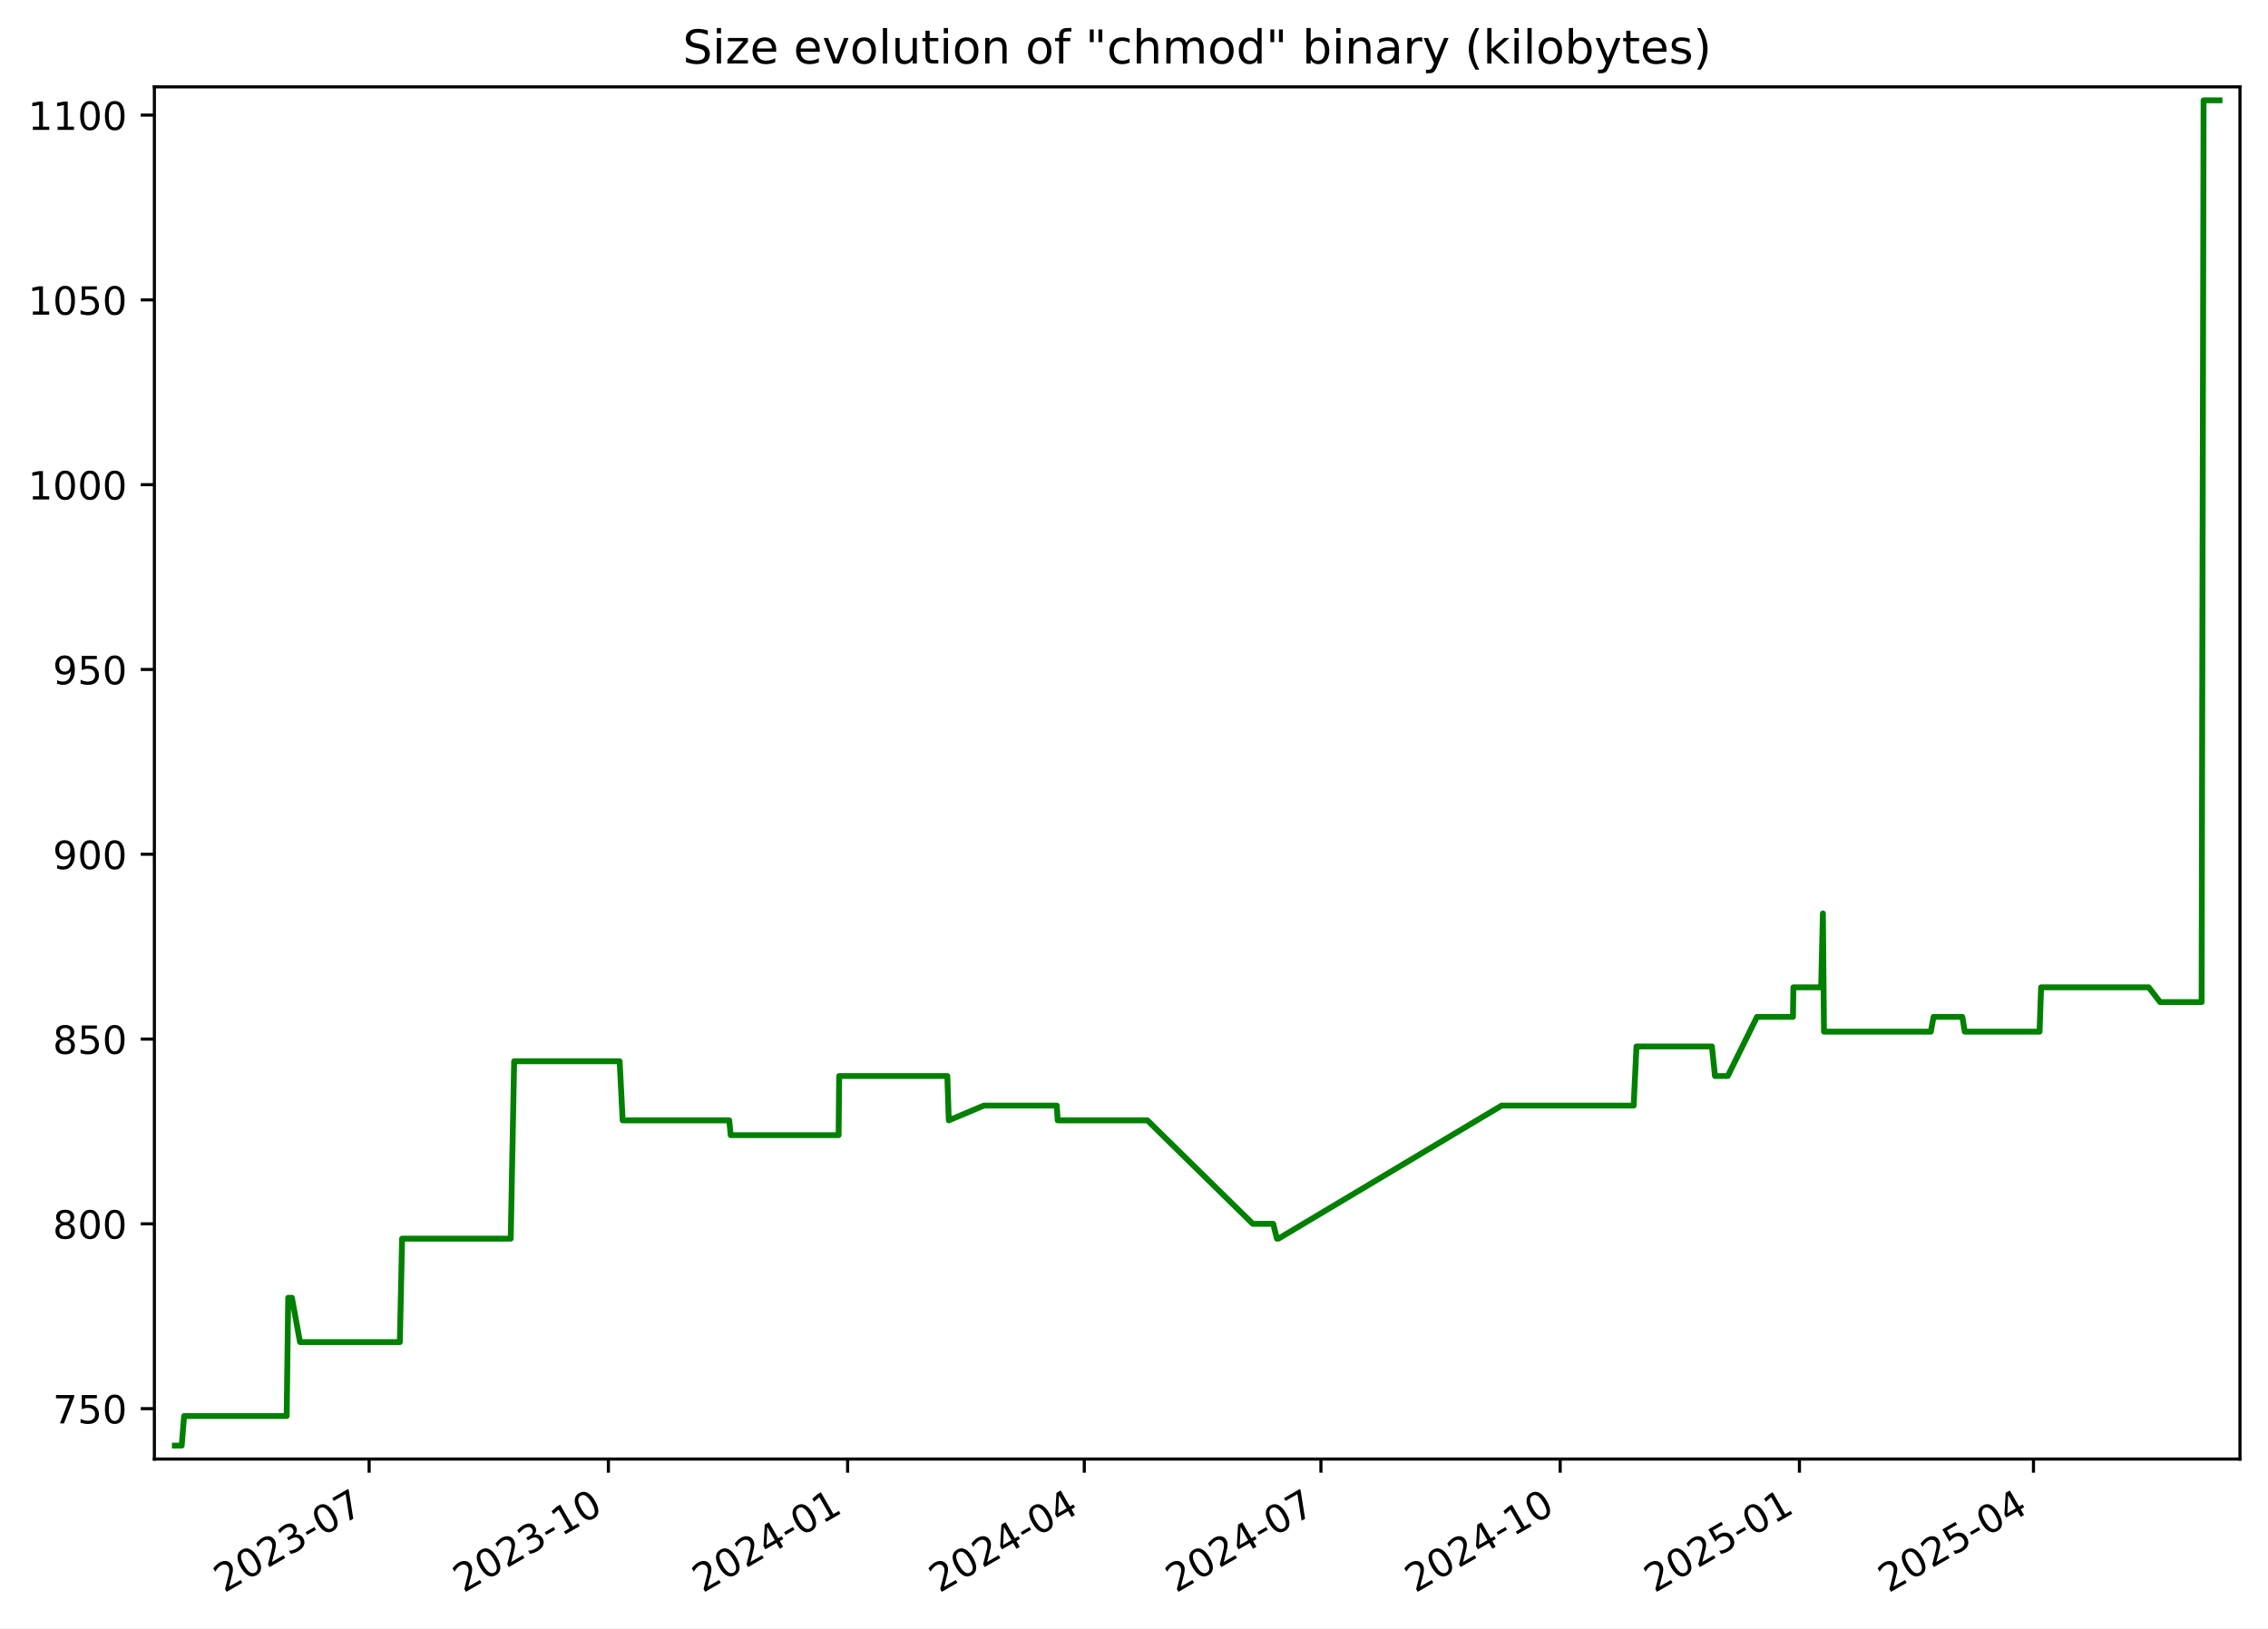
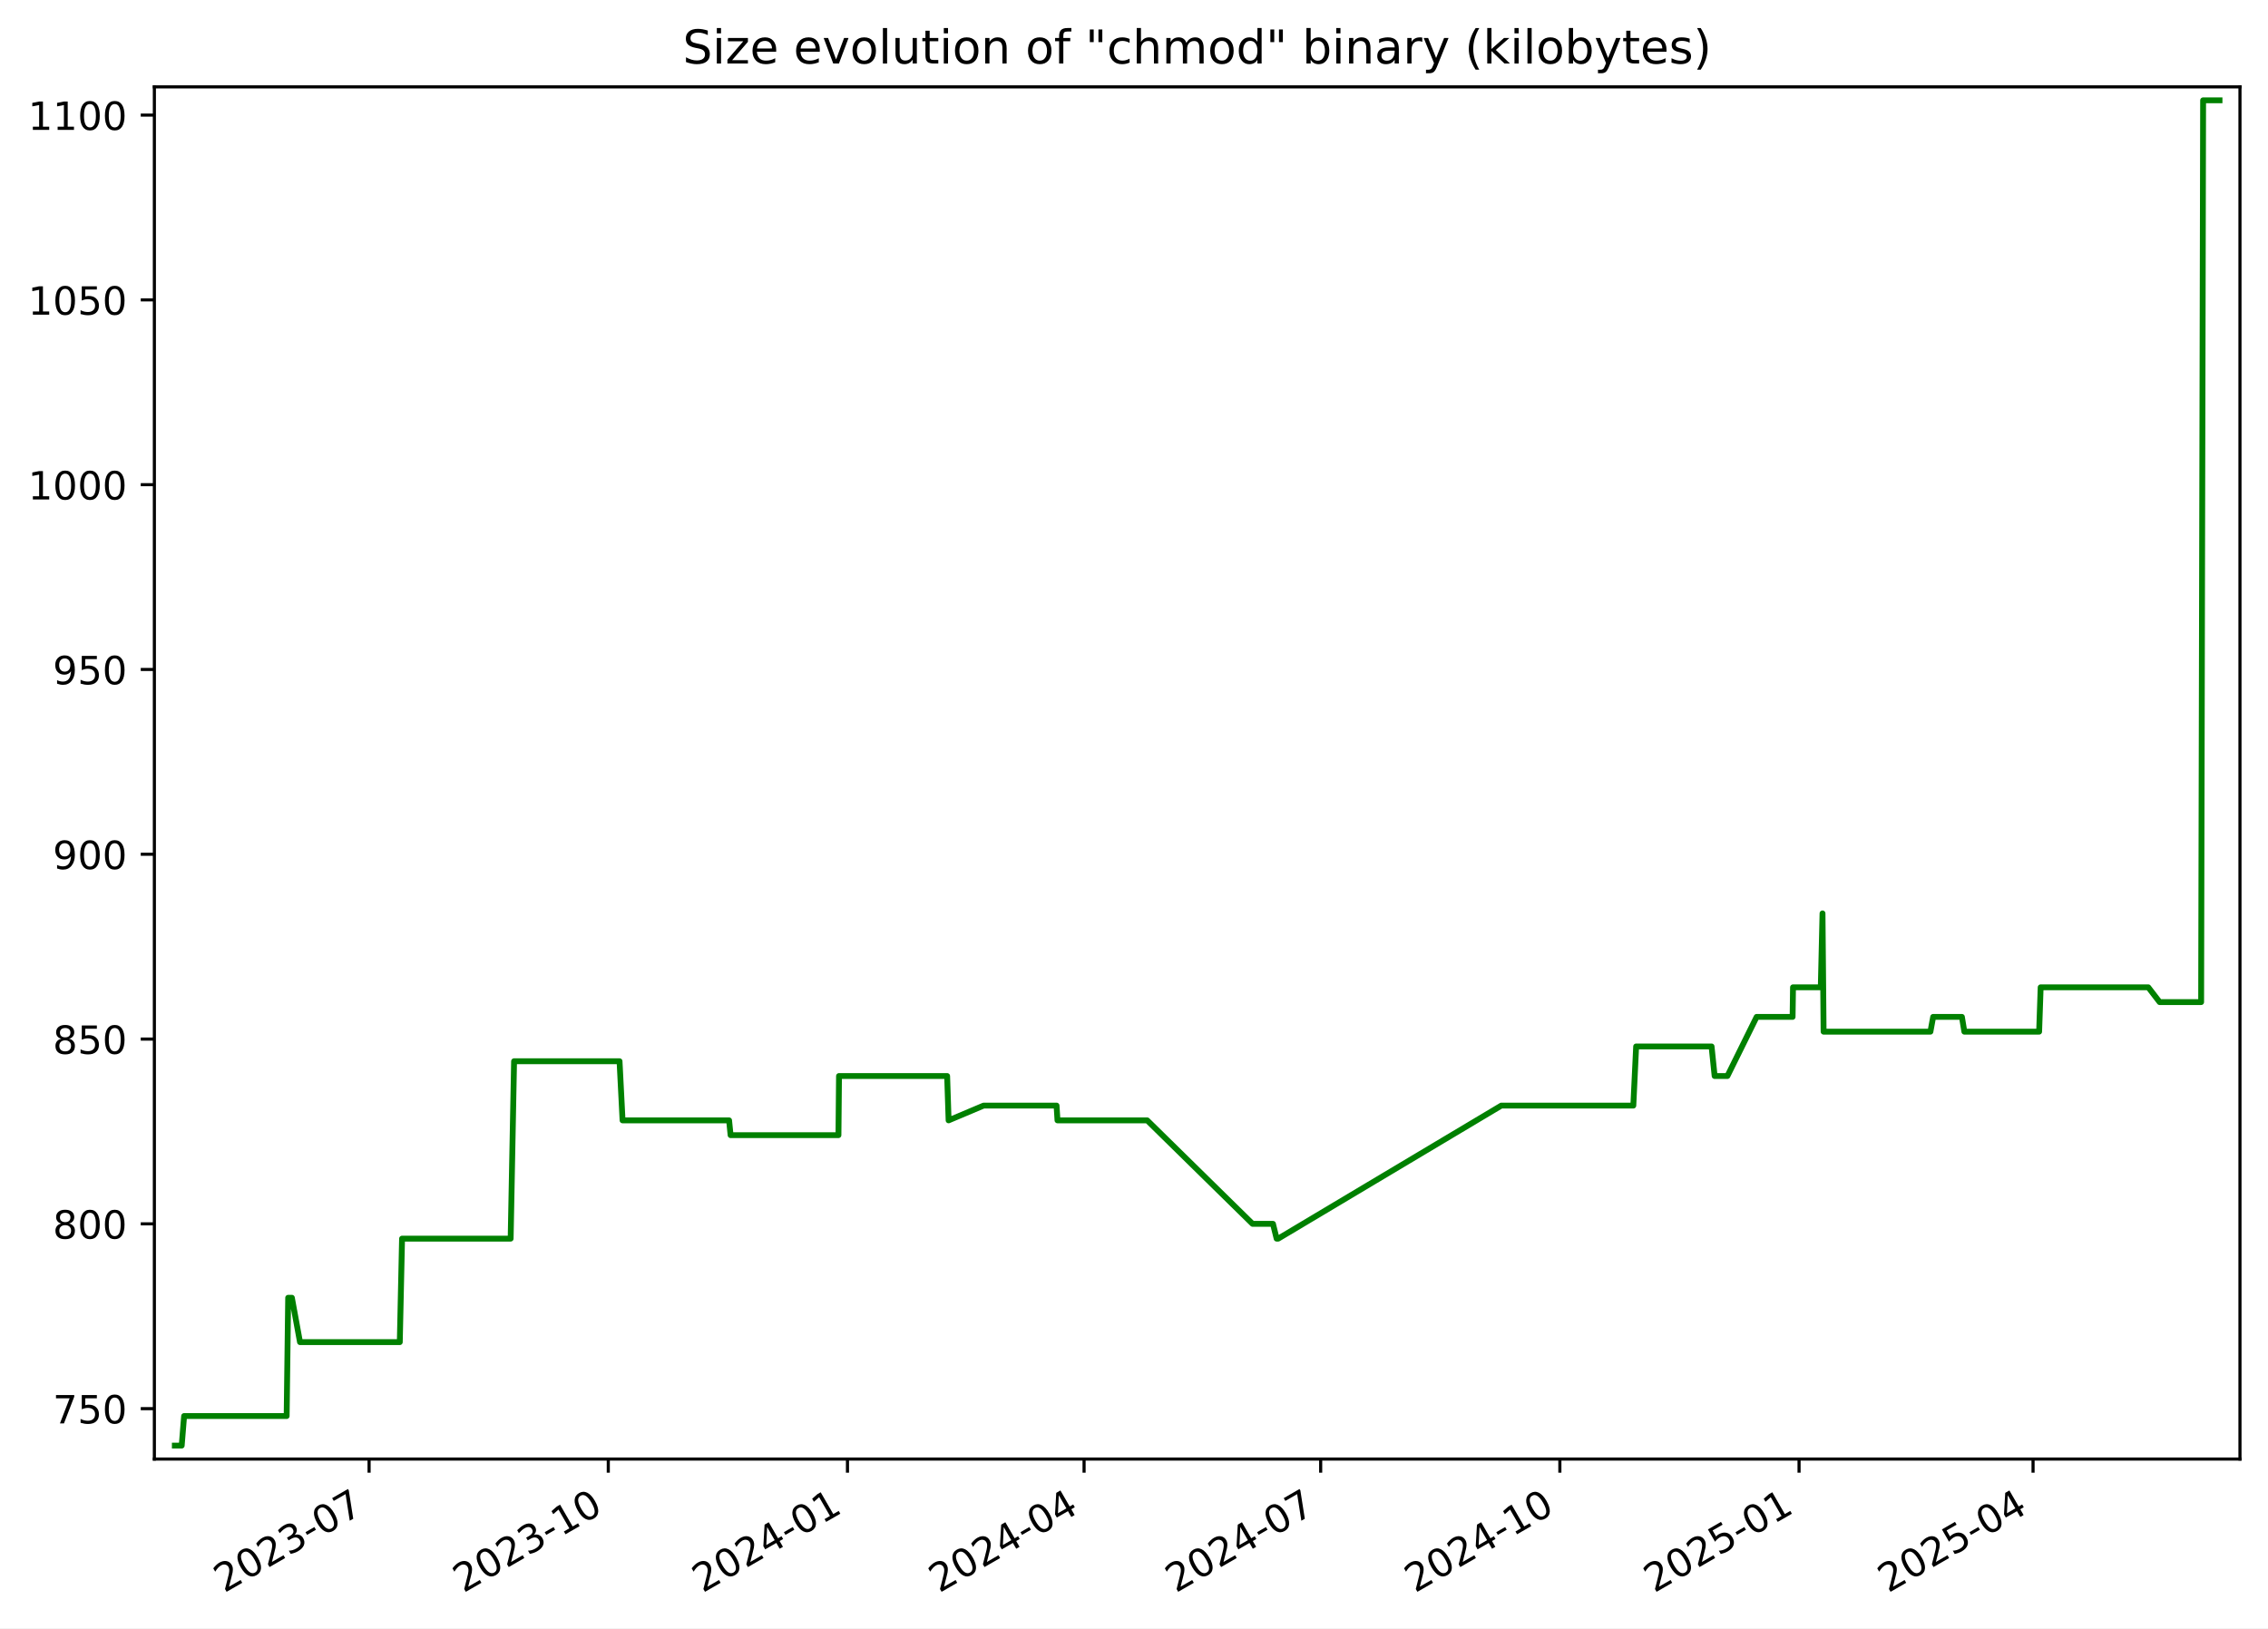
<svg xmlns="http://www.w3.org/2000/svg" xmlns:xlink="http://www.w3.org/1999/xlink" width="582.53pt" height="418.303pt" viewBox="0 0 582.53 418.303" version="1.1">
  <defs>
    <style type="text/css">*{stroke-linejoin: round; stroke-linecap: butt}</style>
  </defs>
  <g id="figure_1">
    <g id="patch_1">
      <path d="M -0 418.303  L 582.53 418.303  L 582.53 0  L -0 0  z " style="fill: #ffffff" />
    </g>
    <g id="axes_1">
      <g id="patch_2">
        <path d="M 39.65 374.83  L 575.33 374.83  L 575.33 22.318  L 39.65 22.318  z " style="fill: #ffffff" />
      </g>
      <g id="matplotlib.axis_1">
        <g id="xtick_1">
          <g id="line2d_1">
            <defs>
-               <path id="m95ce274c61" d="M 0 0  L 0 3.5  " style="stroke: #000000; stroke-width: 0.8" />
+               <path id="mc6a07fca92" d="M 0 0  L 0 3.5  " style="stroke: #000000; stroke-width: 0.8" />
            </defs>
            <g>
-               <use xlink:href="#m95ce274c61" x="94.811" y="374.83" style="stroke: #000000; stroke-width: 0.8" />
+               <use xlink:href="#mc6a07fca92" x="94.799" y="374.83" style="stroke: #000000; stroke-width: 0.8" />
            </g>
          </g>
          <g id="text_1">
-             <g transform="translate(57.58602 409.302) rotate(-30) scale(0.1 -0.1)">
+             <g transform="translate(57.57447 409.302) rotate(-30) scale(0.1 -0.1)">
              <defs>
                <path id="DejaVuSans-32" d="M 1228 531  L 3431 531  L 3431 0  L 469 0  L 469 531  Q 828 903 1448 1529  Q 2069 2156 2228 2338  Q 2531 2678 2651 2914  Q 2772 3150 2772 3378  Q 2772 3750 2511 3984  Q 2250 4219 1831 4219  Q 1534 4219 1204 4116  Q 875 4013 500 3803  L 500 4441  Q 881 4594 1212 4672  Q 1544 4750 1819 4750  Q 2544 4750 2975 4387  Q 3406 4025 3406 3419  Q 3406 3131 3298 2873  Q 3191 2616 2906 2266  Q 2828 2175 2409 1742  Q 1991 1309 1228 531  z " transform="scale(0.015625)" />
                <path id="DejaVuSans-30" d="M 2034 4250  Q 1547 4250 1301 3770  Q 1056 3291 1056 2328  Q 1056 1369 1301 889  Q 1547 409 2034 409  Q 2525 409 2770 889  Q 3016 1369 3016 2328  Q 3016 3291 2770 3770  Q 2525 4250 2034 4250  z M 2034 4750  Q 2819 4750 3233 4129  Q 3647 3509 3647 2328  Q 3647 1150 3233 529  Q 2819 -91 2034 -91  Q 1250 -91 836 529  Q 422 1150 422 2328  Q 422 3509 836 4129  Q 1250 4750 2034 4750  z " transform="scale(0.015625)" />
                <path id="DejaVuSans-33" d="M 2597 2516  Q 3050 2419 3304 2112  Q 3559 1806 3559 1356  Q 3559 666 3084 287  Q 2609 -91 1734 -91  Q 1441 -91 1130 -33  Q 819 25 488 141  L 488 750  Q 750 597 1062 519  Q 1375 441 1716 441  Q 2309 441 2620 675  Q 2931 909 2931 1356  Q 2931 1769 2642 2001  Q 2353 2234 1838 2234  L 1294 2234  L 1294 2753  L 1863 2753  Q 2328 2753 2575 2939  Q 2822 3125 2822 3475  Q 2822 3834 2567 4026  Q 2313 4219 1838 4219  Q 1578 4219 1281 4162  Q 984 4106 628 3988  L 628 4550  Q 988 4650 1302 4700  Q 1616 4750 1894 4750  Q 2613 4750 3031 4423  Q 3450 4097 3450 3541  Q 3450 3153 3228 2886  Q 3006 2619 2597 2516  z " transform="scale(0.015625)" />
                <path id="DejaVuSans-2d" d="M 313 2009  L 1997 2009  L 1997 1497  L 313 1497  L 313 2009  z " transform="scale(0.015625)" />
                <path id="DejaVuSans-37" d="M 525 4666  L 3525 4666  L 3525 4397  L 1831 0  L 1172 0  L 2766 4134  L 525 4134  L 525 4666  z " transform="scale(0.015625)" />
              </defs>
              <use xlink:href="#DejaVuSans-32" />
              <use xlink:href="#DejaVuSans-30" x="63.623" />
              <use xlink:href="#DejaVuSans-32" x="127.246" />
              <use xlink:href="#DejaVuSans-33" x="190.869" />
              <use xlink:href="#DejaVuSans-2d" x="254.492" />
              <use xlink:href="#DejaVuSans-30" x="290.576" />
              <use xlink:href="#DejaVuSans-37" x="354.199" />
            </g>
          </g>
        </g>
        <g id="xtick_2">
          <g id="line2d_2">
            <g>
-               <use xlink:href="#m95ce274c61" x="156.262" y="374.83" style="stroke: #000000; stroke-width: 0.8" />
+               <use xlink:href="#mc6a07fca92" x="156.236" y="374.83" style="stroke: #000000; stroke-width: 0.8" />
            </g>
          </g>
          <g id="text_2">
-             <g transform="translate(119.0368 409.302) rotate(-30) scale(0.1 -0.1)">
+             <g transform="translate(119.011 409.302) rotate(-30) scale(0.1 -0.1)">
              <defs>
                <path id="DejaVuSans-31" d="M 794 531  L 1825 531  L 1825 4091  L 703 3866  L 703 4441  L 1819 4666  L 2450 4666  L 2450 531  L 3481 531  L 3481 0  L 794 0  L 794 531  z " transform="scale(0.015625)" />
              </defs>
              <use xlink:href="#DejaVuSans-32" />
              <use xlink:href="#DejaVuSans-30" x="63.623" />
              <use xlink:href="#DejaVuSans-32" x="127.246" />
              <use xlink:href="#DejaVuSans-33" x="190.869" />
              <use xlink:href="#DejaVuSans-2d" x="254.492" />
              <use xlink:href="#DejaVuSans-31" x="290.576" />
              <use xlink:href="#DejaVuSans-30" x="354.199" />
            </g>
          </g>
        </g>
        <g id="xtick_3">
          <g id="line2d_3">
            <g>
-               <use xlink:href="#m95ce274c61" x="217.712" y="374.83" style="stroke: #000000; stroke-width: 0.8" />
+               <use xlink:href="#mc6a07fca92" x="217.672" y="374.83" style="stroke: #000000; stroke-width: 0.8" />
            </g>
          </g>
          <g id="text_3">
-             <g transform="translate(180.4875 409.302) rotate(-30) scale(0.1 -0.1)">
+             <g transform="translate(180.4475 409.302) rotate(-30) scale(0.1 -0.1)">
              <defs>
                <path id="DejaVuSans-34" d="M 2419 4116  L 825 1625  L 2419 1625  L 2419 4116  z M 2253 4666  L 3047 4666  L 3047 1625  L 3713 1625  L 3713 1100  L 3047 1100  L 3047 0  L 2419 0  L 2419 1100  L 313 1100  L 313 1709  L 2253 4666  z " transform="scale(0.015625)" />
              </defs>
              <use xlink:href="#DejaVuSans-32" />
              <use xlink:href="#DejaVuSans-30" x="63.623" />
              <use xlink:href="#DejaVuSans-32" x="127.246" />
              <use xlink:href="#DejaVuSans-34" x="190.869" />
              <use xlink:href="#DejaVuSans-2d" x="254.492" />
              <use xlink:href="#DejaVuSans-30" x="290.576" />
              <use xlink:href="#DejaVuSans-31" x="354.199" />
            </g>
          </g>
        </g>
        <g id="xtick_4">
          <g id="line2d_4">
            <g>
-               <use xlink:href="#m95ce274c61" x="278.495" y="374.83" style="stroke: #000000; stroke-width: 0.8" />
+               <use xlink:href="#mc6a07fca92" x="278.441" y="374.83" style="stroke: #000000; stroke-width: 0.8" />
            </g>
          </g>
          <g id="text_4">
-             <g transform="translate(241.2703 409.302) rotate(-30) scale(0.1 -0.1)">
+             <g transform="translate(241.2163 409.302) rotate(-30) scale(0.1 -0.1)">
              <use xlink:href="#DejaVuSans-32" />
              <use xlink:href="#DejaVuSans-30" x="63.623" />
              <use xlink:href="#DejaVuSans-32" x="127.246" />
              <use xlink:href="#DejaVuSans-34" x="190.869" />
              <use xlink:href="#DejaVuSans-2d" x="254.492" />
              <use xlink:href="#DejaVuSans-30" x="290.576" />
              <use xlink:href="#DejaVuSans-34" x="354.199" />
            </g>
          </g>
        </g>
        <g id="xtick_5">
          <g id="line2d_5">
            <g>
-               <use xlink:href="#m95ce274c61" x="339.278" y="374.83" style="stroke: #000000; stroke-width: 0.8" />
+               <use xlink:href="#mc6a07fca92" x="339.21" y="374.83" style="stroke: #000000; stroke-width: 0.8" />
            </g>
          </g>
          <g id="text_5">
-             <g transform="translate(302.0531 409.302) rotate(-30) scale(0.1 -0.1)">
+             <g transform="translate(301.985 409.302) rotate(-30) scale(0.1 -0.1)">
              <use xlink:href="#DejaVuSans-32" />
              <use xlink:href="#DejaVuSans-30" x="63.623" />
              <use xlink:href="#DejaVuSans-32" x="127.246" />
              <use xlink:href="#DejaVuSans-34" x="190.869" />
              <use xlink:href="#DejaVuSans-2d" x="254.492" />
              <use xlink:href="#DejaVuSans-30" x="290.576" />
              <use xlink:href="#DejaVuSans-37" x="354.199" />
            </g>
          </g>
        </g>
        <g id="xtick_6">
          <g id="line2d_6">
            <g>
-               <use xlink:href="#m95ce274c61" x="400.729" y="374.83" style="stroke: #000000; stroke-width: 0.8" />
+               <use xlink:href="#mc6a07fca92" x="400.646" y="374.83" style="stroke: #000000; stroke-width: 0.8" />
            </g>
          </g>
          <g id="text_6">
-             <g transform="translate(363.5038 409.302) rotate(-30) scale(0.1 -0.1)">
+             <g transform="translate(363.4215 409.302) rotate(-30) scale(0.1 -0.1)">
              <use xlink:href="#DejaVuSans-32" />
              <use xlink:href="#DejaVuSans-30" x="63.623" />
              <use xlink:href="#DejaVuSans-32" x="127.246" />
              <use xlink:href="#DejaVuSans-34" x="190.869" />
              <use xlink:href="#DejaVuSans-2d" x="254.492" />
              <use xlink:href="#DejaVuSans-31" x="290.576" />
              <use xlink:href="#DejaVuSans-30" x="354.199" />
            </g>
          </g>
        </g>
        <g id="xtick_7">
          <g id="line2d_7">
            <g>
-               <use xlink:href="#m95ce274c61" x="462.179" y="374.83" style="stroke: #000000; stroke-width: 0.8" />
+               <use xlink:href="#mc6a07fca92" x="462.083" y="374.83" style="stroke: #000000; stroke-width: 0.8" />
            </g>
          </g>
          <g id="text_7">
-             <g transform="translate(424.9546 409.302) rotate(-30) scale(0.1 -0.1)">
+             <g transform="translate(424.8581 409.302) rotate(-30) scale(0.1 -0.1)">
              <defs>
                <path id="DejaVuSans-35" d="M 691 4666  L 3169 4666  L 3169 4134  L 1269 4134  L 1269 2991  Q 1406 3038 1543 3061  Q 1681 3084 1819 3084  Q 2600 3084 3056 2656  Q 3513 2228 3513 1497  Q 3513 744 3044 326  Q 2575 -91 1722 -91  Q 1428 -91 1123 -41  Q 819 9 494 109  L 494 744  Q 775 591 1075 516  Q 1375 441 1709 441  Q 2250 441 2565 725  Q 2881 1009 2881 1497  Q 2881 1984 2565 2268  Q 2250 2553 1709 2553  Q 1456 2553 1204 2497  Q 953 2441 691 2322  L 691 4666  z " transform="scale(0.015625)" />
              </defs>
              <use xlink:href="#DejaVuSans-32" />
              <use xlink:href="#DejaVuSans-30" x="63.623" />
              <use xlink:href="#DejaVuSans-32" x="127.246" />
              <use xlink:href="#DejaVuSans-35" x="190.869" />
              <use xlink:href="#DejaVuSans-2d" x="254.492" />
              <use xlink:href="#DejaVuSans-30" x="290.576" />
              <use xlink:href="#DejaVuSans-31" x="354.199" />
            </g>
          </g>
        </g>
        <g id="xtick_8">
          <g id="line2d_8">
            <g>
-               <use xlink:href="#m95ce274c61" x="522.294" y="374.83" style="stroke: #000000; stroke-width: 0.8" />
+               <use xlink:href="#mc6a07fca92" x="522.184" y="374.83" style="stroke: #000000; stroke-width: 0.8" />
            </g>
          </g>
          <g id="text_8">
-             <g transform="translate(485.0694 409.302) rotate(-30) scale(0.1 -0.1)">
+             <g transform="translate(484.959 409.302) rotate(-30) scale(0.1 -0.1)">
              <use xlink:href="#DejaVuSans-32" />
              <use xlink:href="#DejaVuSans-30" x="63.623" />
              <use xlink:href="#DejaVuSans-32" x="127.246" />
              <use xlink:href="#DejaVuSans-35" x="190.869" />
              <use xlink:href="#DejaVuSans-2d" x="254.492" />
              <use xlink:href="#DejaVuSans-30" x="290.576" />
              <use xlink:href="#DejaVuSans-34" x="354.199" />
            </g>
          </g>
        </g>
      </g>
      <g id="matplotlib.axis_2">
        <g id="ytick_1">
          <g id="line2d_9">
            <defs>
-               <path id="m1a003e3fa1" d="M 0 0  L -3.5 0  " style="stroke: #000000; stroke-width: 0.8" />
+               <path id="m6b09426ca8" d="M 0 0  L -3.5 0  " style="stroke: #000000; stroke-width: 0.8" />
            </defs>
            <g>
-               <use xlink:href="#m1a003e3fa1" x="39.65" y="361.88" style="stroke: #000000; stroke-width: 0.8" />
+               <use xlink:href="#m6b09426ca8" x="39.65" y="361.88" style="stroke: #000000; stroke-width: 0.8" />
            </g>
          </g>
          <g id="text_9">
            <g transform="translate(13.5625 365.6788) scale(0.1 -0.1)">
              <use xlink:href="#DejaVuSans-37" />
              <use xlink:href="#DejaVuSans-35" x="63.623" />
              <use xlink:href="#DejaVuSans-30" x="127.246" />
            </g>
          </g>
        </g>
        <g id="ytick_2">
          <g id="line2d_10">
            <g>
-               <use xlink:href="#m1a003e3fa1" x="39.65" y="314.407" style="stroke: #000000; stroke-width: 0.8" />
+               <use xlink:href="#m6b09426ca8" x="39.65" y="314.407" style="stroke: #000000; stroke-width: 0.8" />
            </g>
          </g>
          <g id="text_10">
            <g transform="translate(13.5625 318.2063) scale(0.1 -0.1)">
              <defs>
                <path id="DejaVuSans-38" d="M 2034 2216  Q 1584 2216 1326 1975  Q 1069 1734 1069 1313  Q 1069 891 1326 650  Q 1584 409 2034 409  Q 2484 409 2743 651  Q 3003 894 3003 1313  Q 3003 1734 2745 1975  Q 2488 2216 2034 2216  z M 1403 2484  Q 997 2584 770 2862  Q 544 3141 544 3541  Q 544 4100 942 4425  Q 1341 4750 2034 4750  Q 2731 4750 3128 4425  Q 3525 4100 3525 3541  Q 3525 3141 3298 2862  Q 3072 2584 2669 2484  Q 3125 2378 3379 2068  Q 3634 1759 3634 1313  Q 3634 634 3220 271  Q 2806 -91 2034 -91  Q 1263 -91 848 271  Q 434 634 434 1313  Q 434 1759 690 2068  Q 947 2378 1403 2484  z M 1172 3481  Q 1172 3119 1398 2916  Q 1625 2713 2034 2713  Q 2441 2713 2670 2916  Q 2900 3119 2900 3481  Q 2900 3844 2670 4047  Q 2441 4250 2034 4250  Q 1625 4250 1398 4047  Q 1172 3844 1172 3481  z " transform="scale(0.015625)" />
              </defs>
              <use xlink:href="#DejaVuSans-38" />
              <use xlink:href="#DejaVuSans-30" x="63.623" />
              <use xlink:href="#DejaVuSans-30" x="127.246" />
            </g>
          </g>
        </g>
        <g id="ytick_3">
          <g id="line2d_11">
            <g>
-               <use xlink:href="#m1a003e3fa1" x="39.65" y="266.935" style="stroke: #000000; stroke-width: 0.8" />
+               <use xlink:href="#m6b09426ca8" x="39.65" y="266.935" style="stroke: #000000; stroke-width: 0.8" />
            </g>
          </g>
          <g id="text_11">
            <g transform="translate(13.5625 270.7338) scale(0.1 -0.1)">
              <use xlink:href="#DejaVuSans-38" />
              <use xlink:href="#DejaVuSans-35" x="63.623" />
              <use xlink:href="#DejaVuSans-30" x="127.246" />
            </g>
          </g>
        </g>
        <g id="ytick_4">
          <g id="line2d_12">
            <g>
-               <use xlink:href="#m1a003e3fa1" x="39.65" y="219.462" style="stroke: #000000; stroke-width: 0.8" />
+               <use xlink:href="#m6b09426ca8" x="39.65" y="219.462" style="stroke: #000000; stroke-width: 0.8" />
            </g>
          </g>
          <g id="text_12">
            <g transform="translate(13.5625 223.2613) scale(0.1 -0.1)">
              <defs>
                <path id="DejaVuSans-39" d="M 703 97  L 703 672  Q 941 559 1184 500  Q 1428 441 1663 441  Q 2288 441 2617 861  Q 2947 1281 2994 2138  Q 2813 1869 2534 1725  Q 2256 1581 1919 1581  Q 1219 1581 811 2004  Q 403 2428 403 3163  Q 403 3881 828 4315  Q 1253 4750 1959 4750  Q 2769 4750 3195 4129  Q 3622 3509 3622 2328  Q 3622 1225 3098 567  Q 2575 -91 1691 -91  Q 1453 -91 1209 -44  Q 966 3 703 97  z M 1959 2075  Q 2384 2075 2632 2365  Q 2881 2656 2881 3163  Q 2881 3666 2632 3958  Q 2384 4250 1959 4250  Q 1534 4250 1286 3958  Q 1038 3666 1038 3163  Q 1038 2656 1286 2365  Q 1534 2075 1959 2075  z " transform="scale(0.015625)" />
              </defs>
              <use xlink:href="#DejaVuSans-39" />
              <use xlink:href="#DejaVuSans-30" x="63.623" />
              <use xlink:href="#DejaVuSans-30" x="127.246" />
            </g>
          </g>
        </g>
        <g id="ytick_5">
          <g id="line2d_13">
            <g>
-               <use xlink:href="#m1a003e3fa1" x="39.65" y="171.99" style="stroke: #000000; stroke-width: 0.8" />
+               <use xlink:href="#m6b09426ca8" x="39.65" y="171.99" style="stroke: #000000; stroke-width: 0.8" />
            </g>
          </g>
          <g id="text_13">
            <g transform="translate(13.5625 175.7887) scale(0.1 -0.1)">
              <use xlink:href="#DejaVuSans-39" />
              <use xlink:href="#DejaVuSans-35" x="63.623" />
              <use xlink:href="#DejaVuSans-30" x="127.246" />
            </g>
          </g>
        </g>
        <g id="ytick_6">
          <g id="line2d_14">
            <g>
-               <use xlink:href="#m1a003e3fa1" x="39.65" y="124.517" style="stroke: #000000; stroke-width: 0.8" />
+               <use xlink:href="#m6b09426ca8" x="39.65" y="124.517" style="stroke: #000000; stroke-width: 0.8" />
            </g>
          </g>
          <g id="text_14">
            <g transform="translate(7.2 128.3162) scale(0.1 -0.1)">
              <use xlink:href="#DejaVuSans-31" />
              <use xlink:href="#DejaVuSans-30" x="63.623" />
              <use xlink:href="#DejaVuSans-30" x="127.246" />
              <use xlink:href="#DejaVuSans-30" x="190.869" />
            </g>
          </g>
        </g>
        <g id="ytick_7">
          <g id="line2d_15">
            <g>
-               <use xlink:href="#m1a003e3fa1" x="39.65" y="77.044" style="stroke: #000000; stroke-width: 0.8" />
+               <use xlink:href="#m6b09426ca8" x="39.65" y="77.044" style="stroke: #000000; stroke-width: 0.8" />
            </g>
          </g>
          <g id="text_15">
            <g transform="translate(7.2 80.84367) scale(0.1 -0.1)">
              <use xlink:href="#DejaVuSans-31" />
              <use xlink:href="#DejaVuSans-30" x="63.623" />
              <use xlink:href="#DejaVuSans-35" x="127.246" />
              <use xlink:href="#DejaVuSans-30" x="190.869" />
            </g>
          </g>
        </g>
        <g id="ytick_8">
          <g id="line2d_16">
            <g>
-               <use xlink:href="#m1a003e3fa1" x="39.65" y="29.572" style="stroke: #000000; stroke-width: 0.8" />
+               <use xlink:href="#m6b09426ca8" x="39.65" y="29.572" style="stroke: #000000; stroke-width: 0.8" />
            </g>
          </g>
          <g id="text_16">
            <g transform="translate(7.2 33.37115) scale(0.1 -0.1)">
              <use xlink:href="#DejaVuSans-31" />
              <use xlink:href="#DejaVuSans-31" x="63.623" />
              <use xlink:href="#DejaVuSans-30" x="127.246" />
              <use xlink:href="#DejaVuSans-30" x="190.869" />
            </g>
          </g>
        </g>
      </g>
      <g id="line2d_17">
-         <path d="M 44.902 371.374  L 46.67 371.374  L 47.288 363.779  L 73.632 363.779  L 74.023 333.396  L 74.978 333.396  L 77.06 344.79  L 102.699 344.79  L 103.281 318.205  L 131.179 318.205  L 132.059 272.631  L 159.154 272.631  L 159.928 287.822  L 187.3 287.822  L 187.682 291.62  L 215.394 291.62  L 215.539 276.429  L 243.318 276.429  L 243.693 287.822  L 252.692 284.025  L 271.428 284.025  L 271.665 287.822  L 294.713 287.822  L 321.786 314.407  L 327.025 314.407  L 327.966 318.205  L 328.372 318.205  L 385.69 284.025  L 419.604 284.025  L 420.326 268.833  L 439.704 268.833  L 440.488 276.429  L 443.777 276.429  L 451.28 261.238  L 460.522 261.238  L 460.627 253.642  L 467.76 253.642  L 468.206 234.653  L 468.486 265.036  L 495.929 265.036  L 496.631 261.238  L 504.018 261.238  L 504.646 265.036  L 523.857 265.036  L 524.25 253.642  L 551.899 253.642  L 554.818 257.44  L 565.477 257.44  L 565.984 25.774  L 570.078 25.774  L 570.078 25.774  " clip-path="url(#p0fd2c8d2fa)" style="fill: none; stroke: #008000; stroke-width: 1.5; stroke-linecap: square" />
+         <path d="M 44.902 371.374  L 46.67 371.374  L 47.288 363.779  L 73.626 363.779  L 74.017 333.396  L 74.971 333.396  L 77.052 344.79  L 102.686 344.79  L 103.267 318.205  L 131.159 318.205  L 132.039 272.631  L 159.128 272.631  L 159.902 287.822  L 187.267 287.822  L 187.649 291.62  L 215.355 291.62  L 215.499 276.429  L 243.272 276.429  L 243.647 287.822  L 252.644 284.025  L 271.375 284.025  L 271.613 287.822  L 294.656 287.822  L 321.722 314.407  L 326.96 314.407  L 327.9 318.205  L 328.307 318.205  L 385.611 284.025  L 419.517 284.025  L 420.239 268.833  L 439.613 268.833  L 440.397 276.429  L 443.685 276.429  L 451.186 261.238  L 460.425 261.238  L 460.531 253.642  L 467.663 253.642  L 468.108 234.653  L 468.388 265.036  L 495.825 265.036  L 496.526 261.238  L 503.911 261.238  L 504.54 265.036  L 523.746 265.036  L 524.139 253.642  L 551.782 253.642  L 554.7 257.44  L 565.357 257.44  L 565.864 25.774  L 570.078 25.774  L 570.078 25.774  " clip-path="url(#pd7eea8ce0d)" style="fill: none; stroke: #008000; stroke-width: 1.5; stroke-linecap: square" />
      </g>
      <g id="patch_3">
        <path d="M 39.65 374.83  L 39.65 22.318  " style="fill: none; stroke: #000000; stroke-width: 0.8; stroke-linejoin: miter; stroke-linecap: square" />
      </g>
      <g id="patch_4">
        <path d="M 575.33 374.83  L 575.33 22.318  " style="fill: none; stroke: #000000; stroke-width: 0.8; stroke-linejoin: miter; stroke-linecap: square" />
      </g>
      <g id="patch_5">
        <path d="M 39.65 374.83  L 575.33 374.83  " style="fill: none; stroke: #000000; stroke-width: 0.8; stroke-linejoin: miter; stroke-linecap: square" />
      </g>
      <g id="patch_6">
        <path d="M 39.65 22.318  L 575.33 22.318  " style="fill: none; stroke: #000000; stroke-width: 0.8; stroke-linejoin: miter; stroke-linecap: square" />
      </g>
      <g id="text_17">
        <g transform="translate(175.3681 16.31812) scale(0.12 -0.12)">
          <defs>
            <path id="DejaVuSans-53" d="M 3425 4513  L 3425 3897  Q 3066 4069 2747 4153  Q 2428 4238 2131 4238  Q 1616 4238 1336 4038  Q 1056 3838 1056 3469  Q 1056 3159 1242 3001  Q 1428 2844 1947 2747  L 2328 2669  Q 3034 2534 3370 2195  Q 3706 1856 3706 1288  Q 3706 609 3251 259  Q 2797 -91 1919 -91  Q 1588 -91 1214 -16  Q 841 59 441 206  L 441 856  Q 825 641 1194 531  Q 1563 422 1919 422  Q 2459 422 2753 634  Q 3047 847 3047 1241  Q 3047 1584 2836 1778  Q 2625 1972 2144 2069  L 1759 2144  Q 1053 2284 737 2584  Q 422 2884 422 3419  Q 422 4038 858 4394  Q 1294 4750 2059 4750  Q 2388 4750 2728 4690  Q 3069 4631 3425 4513  z " transform="scale(0.015625)" />
            <path id="DejaVuSans-69" d="M 603 3500  L 1178 3500  L 1178 0  L 603 0  L 603 3500  z M 603 4863  L 1178 4863  L 1178 4134  L 603 4134  L 603 4863  z " transform="scale(0.015625)" />
            <path id="DejaVuSans-7a" d="M 353 3500  L 3084 3500  L 3084 2975  L 922 459  L 3084 459  L 3084 0  L 275 0  L 275 525  L 2438 3041  L 353 3041  L 353 3500  z " transform="scale(0.015625)" />
            <path id="DejaVuSans-65" d="M 3597 1894  L 3597 1613  L 953 1613  Q 991 1019 1311 708  Q 1631 397 2203 397  Q 2534 397 2845 478  Q 3156 559 3463 722  L 3463 178  Q 3153 47 2828 -22  Q 2503 -91 2169 -91  Q 1331 -91 842 396  Q 353 884 353 1716  Q 353 2575 817 3079  Q 1281 3584 2069 3584  Q 2775 3584 3186 3129  Q 3597 2675 3597 1894  z M 3022 2063  Q 3016 2534 2758 2815  Q 2500 3097 2075 3097  Q 1594 3097 1305 2825  Q 1016 2553 972 2059  L 3022 2063  z " transform="scale(0.015625)" />
            <path id="DejaVuSans-20" transform="scale(0.015625)" />
            <path id="DejaVuSans-76" d="M 191 3500  L 800 3500  L 1894 563  L 2988 3500  L 3597 3500  L 2284 0  L 1503 0  L 191 3500  z " transform="scale(0.015625)" />
            <path id="DejaVuSans-6f" d="M 1959 3097  Q 1497 3097 1228 2736  Q 959 2375 959 1747  Q 959 1119 1226 758  Q 1494 397 1959 397  Q 2419 397 2687 759  Q 2956 1122 2956 1747  Q 2956 2369 2687 2733  Q 2419 3097 1959 3097  z M 1959 3584  Q 2709 3584 3137 3096  Q 3566 2609 3566 1747  Q 3566 888 3137 398  Q 2709 -91 1959 -91  Q 1206 -91 779 398  Q 353 888 353 1747  Q 353 2609 779 3096  Q 1206 3584 1959 3584  z " transform="scale(0.015625)" />
            <path id="DejaVuSans-6c" d="M 603 4863  L 1178 4863  L 1178 0  L 603 0  L 603 4863  z " transform="scale(0.015625)" />
            <path id="DejaVuSans-75" d="M 544 1381  L 544 3500  L 1119 3500  L 1119 1403  Q 1119 906 1312 657  Q 1506 409 1894 409  Q 2359 409 2629 706  Q 2900 1003 2900 1516  L 2900 3500  L 3475 3500  L 3475 0  L 2900 0  L 2900 538  Q 2691 219 2414 64  Q 2138 -91 1772 -91  Q 1169 -91 856 284  Q 544 659 544 1381  z M 1991 3584  L 1991 3584  z " transform="scale(0.015625)" />
            <path id="DejaVuSans-74" d="M 1172 4494  L 1172 3500  L 2356 3500  L 2356 3053  L 1172 3053  L 1172 1153  Q 1172 725 1289 603  Q 1406 481 1766 481  L 2356 481  L 2356 0  L 1766 0  Q 1100 0 847 248  Q 594 497 594 1153  L 594 3053  L 172 3053  L 172 3500  L 594 3500  L 594 4494  L 1172 4494  z " transform="scale(0.015625)" />
            <path id="DejaVuSans-6e" d="M 3513 2113  L 3513 0  L 2938 0  L 2938 2094  Q 2938 2591 2744 2837  Q 2550 3084 2163 3084  Q 1697 3084 1428 2787  Q 1159 2491 1159 1978  L 1159 0  L 581 0  L 581 3500  L 1159 3500  L 1159 2956  Q 1366 3272 1645 3428  Q 1925 3584 2291 3584  Q 2894 3584 3203 3211  Q 3513 2838 3513 2113  z " transform="scale(0.015625)" />
            <path id="DejaVuSans-66" d="M 2375 4863  L 2375 4384  L 1825 4384  Q 1516 4384 1395 4259  Q 1275 4134 1275 3809  L 1275 3500  L 2222 3500  L 2222 3053  L 1275 3053  L 1275 0  L 697 0  L 697 3053  L 147 3053  L 147 3500  L 697 3500  L 697 3744  Q 697 4328 969 4595  Q 1241 4863 1831 4863  L 2375 4863  z " transform="scale(0.015625)" />
            <path id="DejaVuSans-22" d="M 1147 4666  L 1147 2931  L 616 2931  L 616 4666  L 1147 4666  z M 2328 4666  L 2328 2931  L 1797 2931  L 1797 4666  L 2328 4666  z " transform="scale(0.015625)" />
            <path id="DejaVuSans-63" d="M 3122 3366  L 3122 2828  Q 2878 2963 2633 3030  Q 2388 3097 2138 3097  Q 1578 3097 1268 2742  Q 959 2388 959 1747  Q 959 1106 1268 751  Q 1578 397 2138 397  Q 2388 397 2633 464  Q 2878 531 3122 666  L 3122 134  Q 2881 22 2623 -34  Q 2366 -91 2075 -91  Q 1284 -91 818 406  Q 353 903 353 1747  Q 353 2603 823 3093  Q 1294 3584 2113 3584  Q 2378 3584 2631 3529  Q 2884 3475 3122 3366  z " transform="scale(0.015625)" />
            <path id="DejaVuSans-68" d="M 3513 2113  L 3513 0  L 2938 0  L 2938 2094  Q 2938 2591 2744 2837  Q 2550 3084 2163 3084  Q 1697 3084 1428 2787  Q 1159 2491 1159 1978  L 1159 0  L 581 0  L 581 4863  L 1159 4863  L 1159 2956  Q 1366 3272 1645 3428  Q 1925 3584 2291 3584  Q 2894 3584 3203 3211  Q 3513 2838 3513 2113  z " transform="scale(0.015625)" />
            <path id="DejaVuSans-6d" d="M 3328 2828  Q 3544 3216 3844 3400  Q 4144 3584 4550 3584  Q 5097 3584 5394 3201  Q 5691 2819 5691 2113  L 5691 0  L 5113 0  L 5113 2094  Q 5113 2597 4934 2840  Q 4756 3084 4391 3084  Q 3944 3084 3684 2787  Q 3425 2491 3425 1978  L 3425 0  L 2847 0  L 2847 2094  Q 2847 2600 2669 2842  Q 2491 3084 2119 3084  Q 1678 3084 1418 2786  Q 1159 2488 1159 1978  L 1159 0  L 581 0  L 581 3500  L 1159 3500  L 1159 2956  Q 1356 3278 1631 3431  Q 1906 3584 2284 3584  Q 2666 3584 2933 3390  Q 3200 3197 3328 2828  z " transform="scale(0.015625)" />
            <path id="DejaVuSans-64" d="M 2906 2969  L 2906 4863  L 3481 4863  L 3481 0  L 2906 0  L 2906 525  Q 2725 213 2448 61  Q 2172 -91 1784 -91  Q 1150 -91 751 415  Q 353 922 353 1747  Q 353 2572 751 3078  Q 1150 3584 1784 3584  Q 2172 3584 2448 3432  Q 2725 3281 2906 2969  z M 947 1747  Q 947 1113 1208 752  Q 1469 391 1925 391  Q 2381 391 2643 752  Q 2906 1113 2906 1747  Q 2906 2381 2643 2742  Q 2381 3103 1925 3103  Q 1469 3103 1208 2742  Q 947 2381 947 1747  z " transform="scale(0.015625)" />
            <path id="DejaVuSans-62" d="M 3116 1747  Q 3116 2381 2855 2742  Q 2594 3103 2138 3103  Q 1681 3103 1420 2742  Q 1159 2381 1159 1747  Q 1159 1113 1420 752  Q 1681 391 2138 391  Q 2594 391 2855 752  Q 3116 1113 3116 1747  z M 1159 2969  Q 1341 3281 1617 3432  Q 1894 3584 2278 3584  Q 2916 3584 3314 3078  Q 3713 2572 3713 1747  Q 3713 922 3314 415  Q 2916 -91 2278 -91  Q 1894 -91 1617 61  Q 1341 213 1159 525  L 1159 0  L 581 0  L 581 4863  L 1159 4863  L 1159 2969  z " transform="scale(0.015625)" />
            <path id="DejaVuSans-61" d="M 2194 1759  Q 1497 1759 1228 1600  Q 959 1441 959 1056  Q 959 750 1161 570  Q 1363 391 1709 391  Q 2188 391 2477 730  Q 2766 1069 2766 1631  L 2766 1759  L 2194 1759  z M 3341 1997  L 3341 0  L 2766 0  L 2766 531  Q 2569 213 2275 61  Q 1981 -91 1556 -91  Q 1019 -91 701 211  Q 384 513 384 1019  Q 384 1609 779 1909  Q 1175 2209 1959 2209  L 2766 2209  L 2766 2266  Q 2766 2663 2505 2880  Q 2244 3097 1772 3097  Q 1472 3097 1187 3025  Q 903 2953 641 2809  L 641 3341  Q 956 3463 1253 3523  Q 1550 3584 1831 3584  Q 2591 3584 2966 3190  Q 3341 2797 3341 1997  z " transform="scale(0.015625)" />
            <path id="DejaVuSans-72" d="M 2631 2963  Q 2534 3019 2420 3045  Q 2306 3072 2169 3072  Q 1681 3072 1420 2755  Q 1159 2438 1159 1844  L 1159 0  L 581 0  L 581 3500  L 1159 3500  L 1159 2956  Q 1341 3275 1631 3429  Q 1922 3584 2338 3584  Q 2397 3584 2469 3576  Q 2541 3569 2628 3553  L 2631 2963  z " transform="scale(0.015625)" />
            <path id="DejaVuSans-79" d="M 2059 -325  Q 1816 -950 1584 -1140  Q 1353 -1331 966 -1331  L 506 -1331  L 506 -850  L 844 -850  Q 1081 -850 1212 -737  Q 1344 -625 1503 -206  L 1606 56  L 191 3500  L 800 3500  L 1894 763  L 2988 3500  L 3597 3500  L 2059 -325  z " transform="scale(0.015625)" />
            <path id="DejaVuSans-28" d="M 1984 4856  Q 1566 4138 1362 3434  Q 1159 2731 1159 2009  Q 1159 1288 1364 580  Q 1569 -128 1984 -844  L 1484 -844  Q 1016 -109 783 600  Q 550 1309 550 2009  Q 550 2706 781 3412  Q 1013 4119 1484 4856  L 1984 4856  z " transform="scale(0.015625)" />
            <path id="DejaVuSans-6b" d="M 581 4863  L 1159 4863  L 1159 1991  L 2875 3500  L 3609 3500  L 1753 1863  L 3688 0  L 2938 0  L 1159 1709  L 1159 0  L 581 0  L 581 4863  z " transform="scale(0.015625)" />
            <path id="DejaVuSans-73" d="M 2834 3397  L 2834 2853  Q 2591 2978 2328 3040  Q 2066 3103 1784 3103  Q 1356 3103 1142 2972  Q 928 2841 928 2578  Q 928 2378 1081 2264  Q 1234 2150 1697 2047  L 1894 2003  Q 2506 1872 2764 1633  Q 3022 1394 3022 966  Q 3022 478 2636 193  Q 2250 -91 1575 -91  Q 1294 -91 989 -36  Q 684 19 347 128  L 347 722  Q 666 556 975 473  Q 1284 391 1588 391  Q 1994 391 2212 530  Q 2431 669 2431 922  Q 2431 1156 2273 1281  Q 2116 1406 1581 1522  L 1381 1569  Q 847 1681 609 1914  Q 372 2147 372 2553  Q 372 3047 722 3315  Q 1072 3584 1716 3584  Q 2034 3584 2315 3537  Q 2597 3491 2834 3397  z " transform="scale(0.015625)" />
            <path id="DejaVuSans-29" d="M 513 4856  L 1013 4856  Q 1481 4119 1714 3412  Q 1947 2706 1947 2009  Q 1947 1309 1714 600  Q 1481 -109 1013 -844  L 513 -844  Q 928 -128 1133 580  Q 1338 1288 1338 2009  Q 1338 2731 1133 3434  Q 928 4138 513 4856  z " transform="scale(0.015625)" />
          </defs>
          <use xlink:href="#DejaVuSans-53" />
          <use xlink:href="#DejaVuSans-69" x="63.477" />
          <use xlink:href="#DejaVuSans-7a" x="91.26" />
          <use xlink:href="#DejaVuSans-65" x="143.75" />
          <use xlink:href="#DejaVuSans-20" x="205.273" />
          <use xlink:href="#DejaVuSans-65" x="237.061" />
          <use xlink:href="#DejaVuSans-76" x="298.584" />
          <use xlink:href="#DejaVuSans-6f" x="357.764" />
          <use xlink:href="#DejaVuSans-6c" x="418.945" />
          <use xlink:href="#DejaVuSans-75" x="446.729" />
          <use xlink:href="#DejaVuSans-74" x="510.107" />
          <use xlink:href="#DejaVuSans-69" x="549.316" />
          <use xlink:href="#DejaVuSans-6f" x="577.1" />
          <use xlink:href="#DejaVuSans-6e" x="638.281" />
          <use xlink:href="#DejaVuSans-20" x="701.66" />
          <use xlink:href="#DejaVuSans-6f" x="733.447" />
          <use xlink:href="#DejaVuSans-66" x="794.629" />
          <use xlink:href="#DejaVuSans-20" x="829.834" />
          <use xlink:href="#DejaVuSans-22" x="861.621" />
          <use xlink:href="#DejaVuSans-63" x="907.617" />
          <use xlink:href="#DejaVuSans-68" x="962.598" />
          <use xlink:href="#DejaVuSans-6d" x="1025.977" />
          <use xlink:href="#DejaVuSans-6f" x="1123.389" />
          <use xlink:href="#DejaVuSans-64" x="1184.57" />
          <use xlink:href="#DejaVuSans-22" x="1248.047" />
          <use xlink:href="#DejaVuSans-20" x="1294.043" />
          <use xlink:href="#DejaVuSans-62" x="1325.83" />
          <use xlink:href="#DejaVuSans-69" x="1389.307" />
          <use xlink:href="#DejaVuSans-6e" x="1417.09" />
          <use xlink:href="#DejaVuSans-61" x="1480.469" />
          <use xlink:href="#DejaVuSans-72" x="1541.748" />
          <use xlink:href="#DejaVuSans-79" x="1582.861" />
          <use xlink:href="#DejaVuSans-20" x="1642.041" />
          <use xlink:href="#DejaVuSans-28" x="1673.828" />
          <use xlink:href="#DejaVuSans-6b" x="1712.842" />
          <use xlink:href="#DejaVuSans-69" x="1770.752" />
          <use xlink:href="#DejaVuSans-6c" x="1798.535" />
          <use xlink:href="#DejaVuSans-6f" x="1826.318" />
          <use xlink:href="#DejaVuSans-62" x="1887.5" />
          <use xlink:href="#DejaVuSans-79" x="1950.977" />
          <use xlink:href="#DejaVuSans-74" x="2010.156" />
          <use xlink:href="#DejaVuSans-65" x="2049.365" />
          <use xlink:href="#DejaVuSans-73" x="2110.889" />
          <use xlink:href="#DejaVuSans-29" x="2162.988" />
        </g>
      </g>
    </g>
  </g>
  <defs>
-     <clipPath id="p0fd2c8d2fa">
+     <clipPath id="pd7eea8ce0d">
      <rect x="39.65" y="22.318" width="535.68" height="352.512" />
    </clipPath>
  </defs>
</svg>
